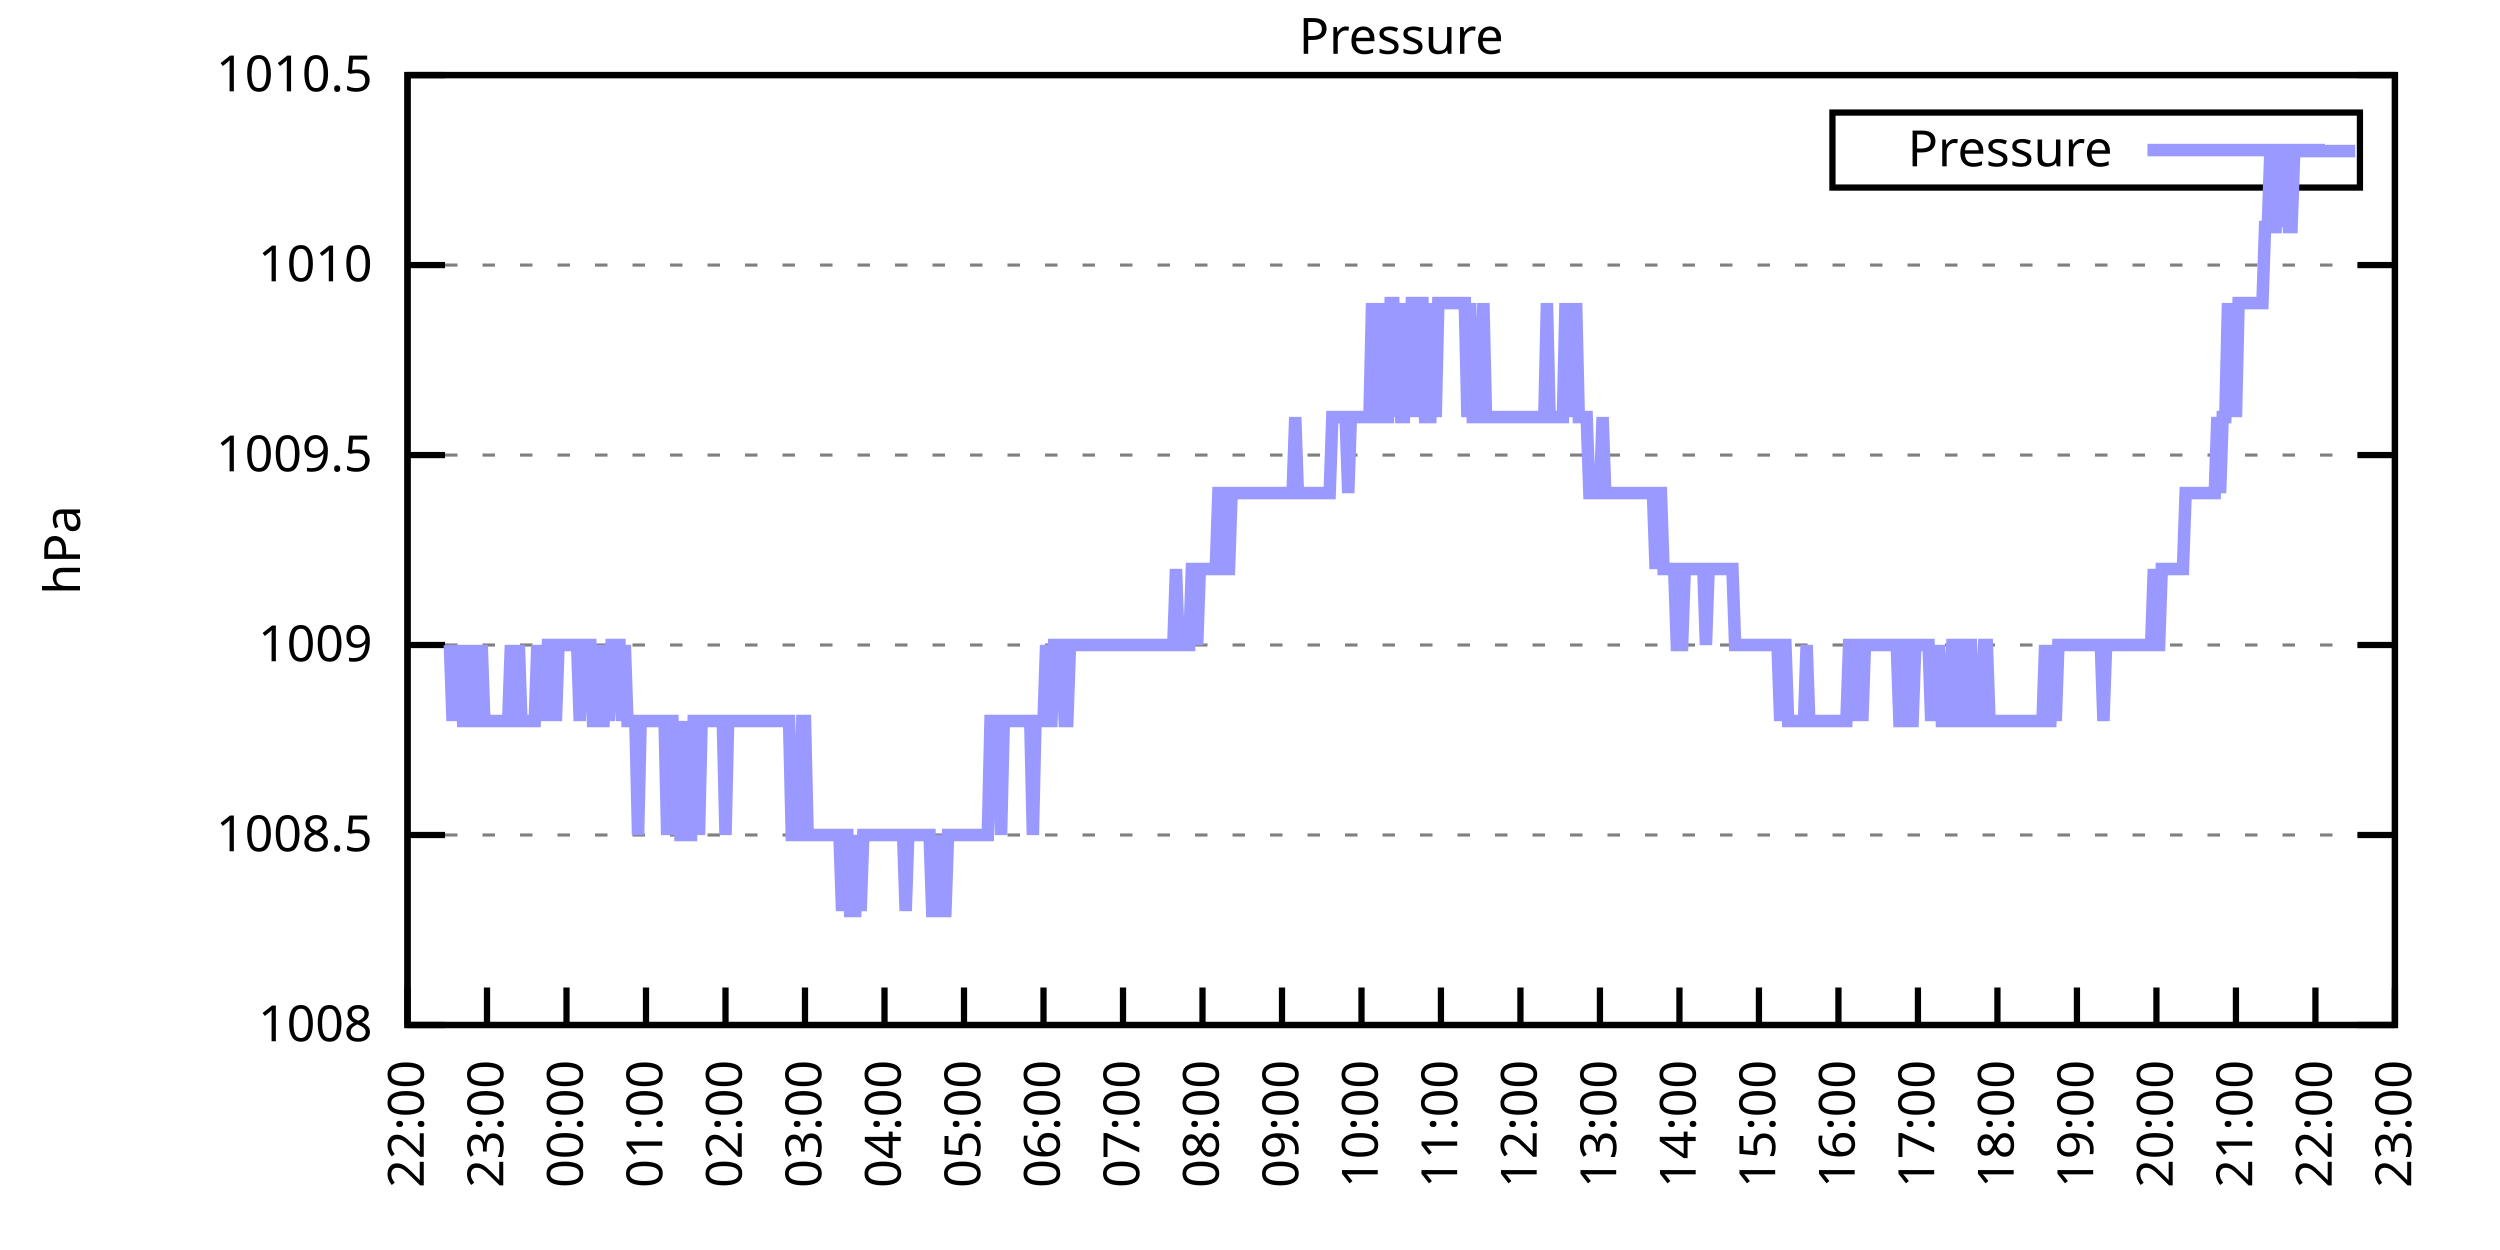
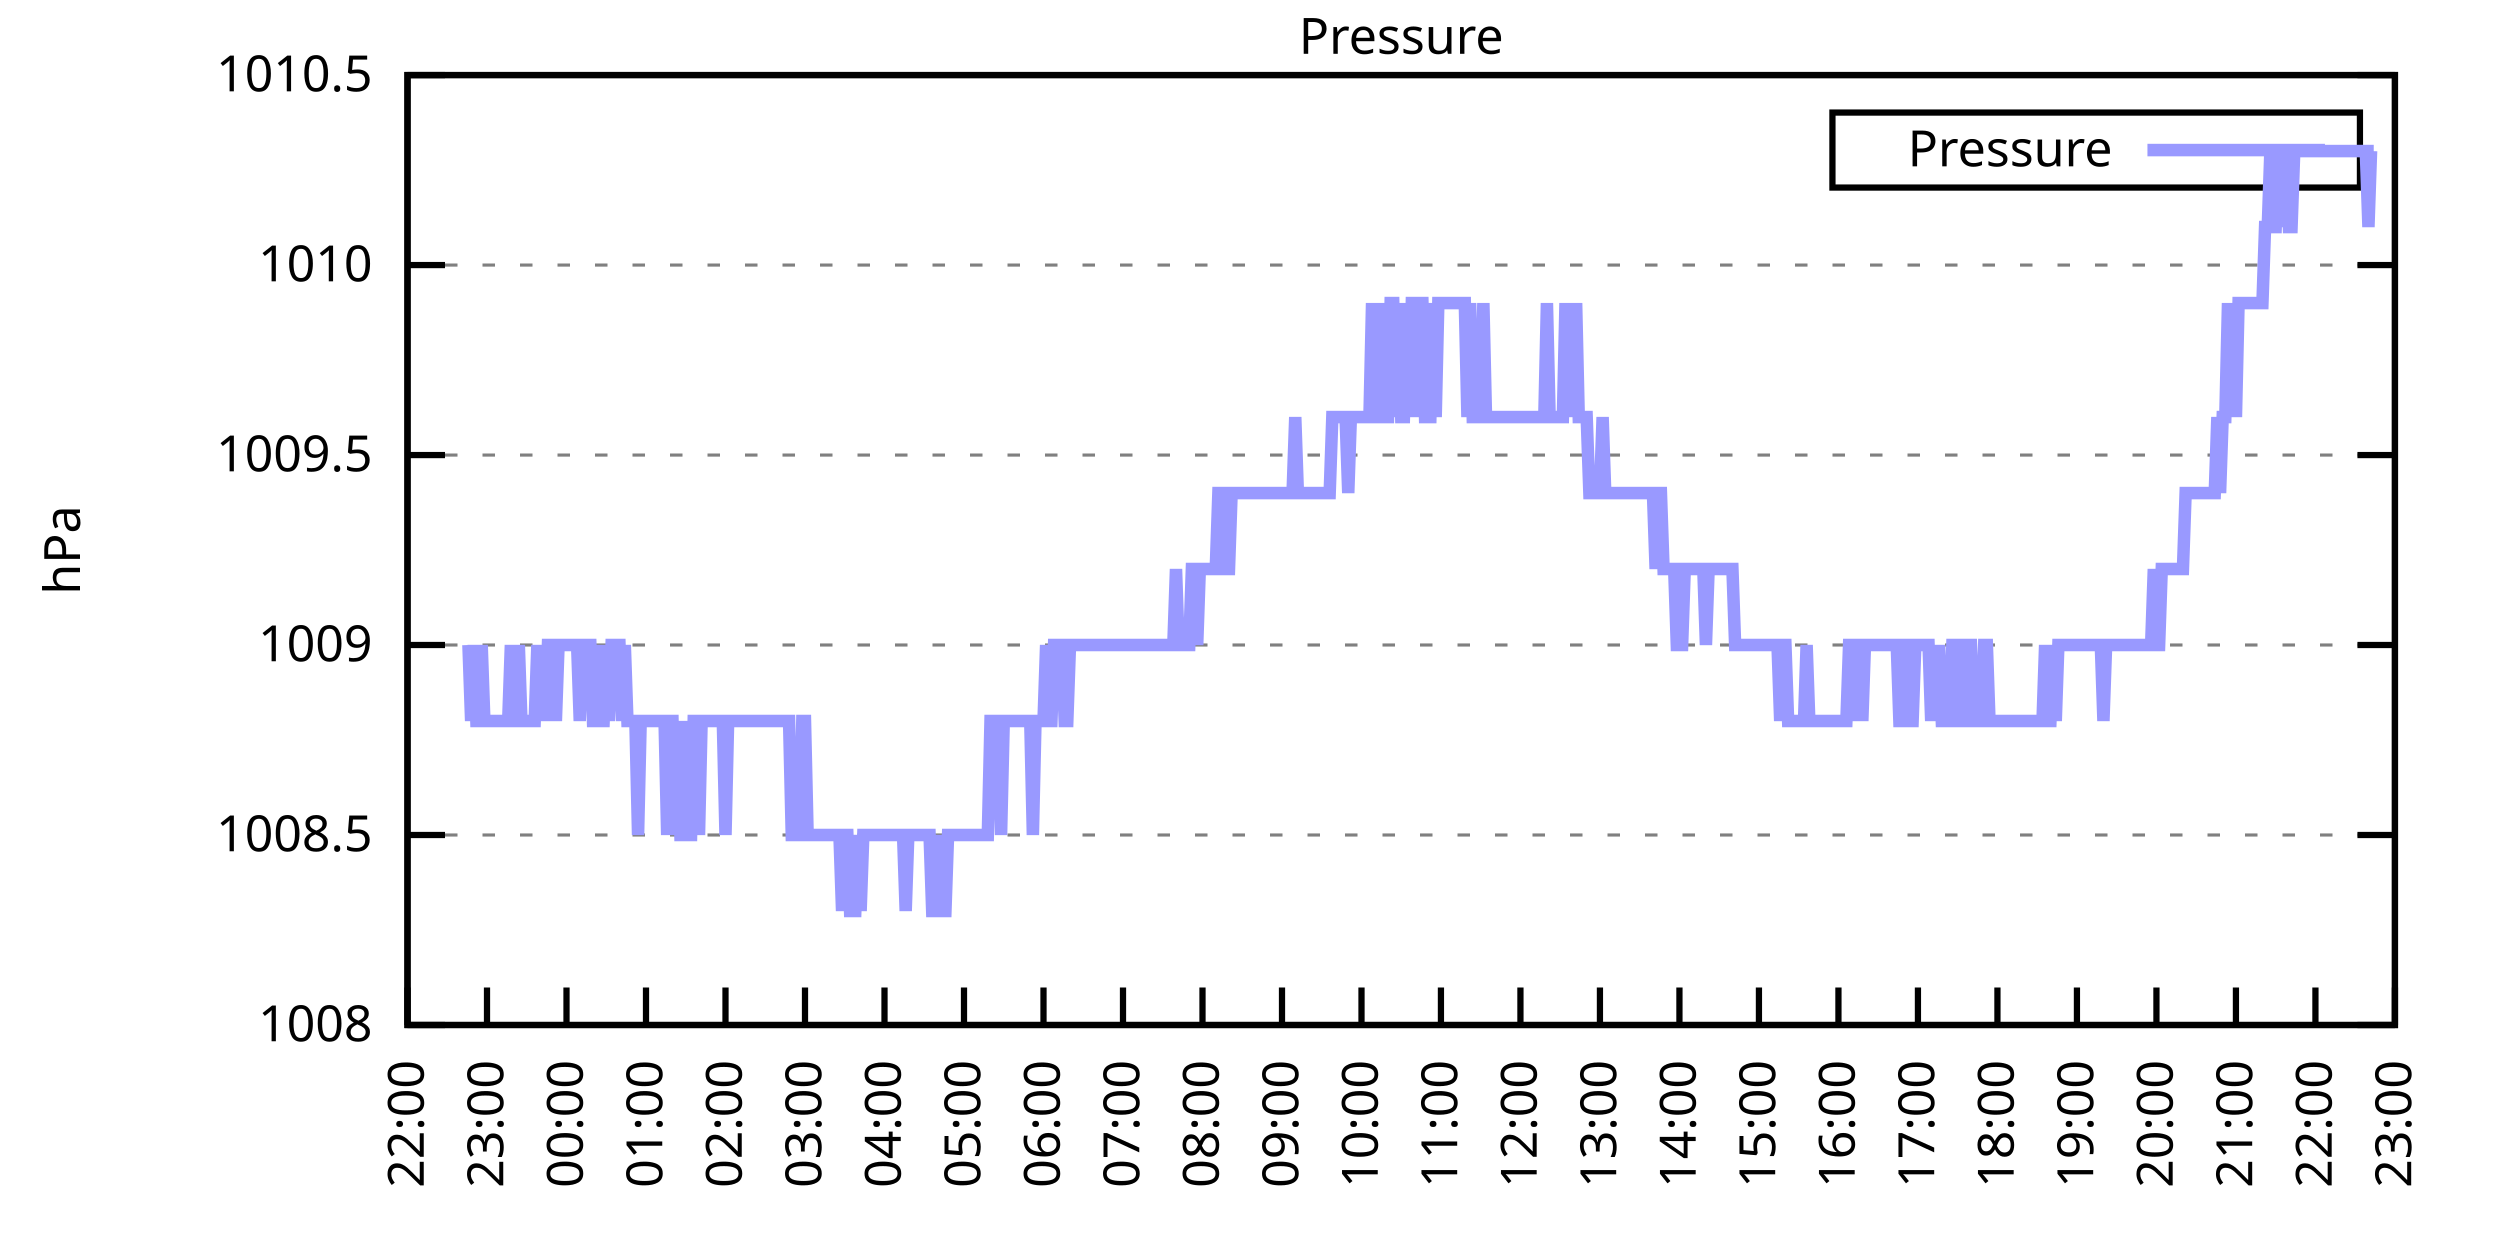
<svg xmlns="http://www.w3.org/2000/svg" xmlns:xlink="http://www.w3.org/1999/xlink" width="400" height="200" viewBox="0 0 400 200">
  <g id="gnuplot_canvas">
    <rect x="0" y="0" width="400" height="200" fill="none" />
    <defs>
      <circle id="gpDot" r="0.5" stroke-width="0.5" stroke="currentColor" />
      <path id="gpPt0" stroke-width="0.333" stroke="currentColor" d="M-1,0 h2 M0,-1 v2" />
      <path id="gpPt1" stroke-width="0.333" stroke="currentColor" d="M-1,-1 L1,1 M1,-1 L-1,1" />
      <path id="gpPt2" stroke-width="0.333" stroke="currentColor" d="M-1,0 L1,0 M0,-1 L0,1 M-1,-1 L1,1 M-1,1 L1,-1" />
      <rect id="gpPt3" stroke-width="0.333" stroke="currentColor" x="-1" y="-1" width="2" height="2" />
      <rect id="gpPt4" stroke-width="0.333" stroke="currentColor" fill="currentColor" x="-1" y="-1" width="2" height="2" />
      <circle id="gpPt5" stroke-width="0.333" stroke="currentColor" cx="0" cy="0" r="1" />
      <use xlink:href="#gpPt5" id="gpPt6" fill="currentColor" stroke="none" />
      <path id="gpPt7" stroke-width="0.333" stroke="currentColor" d="M0,-1.33 L-1.33,0.67 L1.33,0.67 z" />
      <use xlink:href="#gpPt7" id="gpPt8" fill="currentColor" stroke="none" />
      <use xlink:href="#gpPt7" id="gpPt9" stroke="currentColor" transform="rotate(180)" />
      <use xlink:href="#gpPt9" id="gpPt10" fill="currentColor" stroke="none" />
      <use xlink:href="#gpPt3" id="gpPt11" stroke="currentColor" transform="rotate(45)" />
      <use xlink:href="#gpPt11" id="gpPt12" fill="currentColor" stroke="none" />
      <path id="gpPt13" stroke-width="0.333" stroke="currentColor" d="M0,1.330 L1.265,0.411 L0.782,-1.067 L-0.782,-1.076 L-1.265,0.411 z" />
      <use xlink:href="#gpPt13" id="gpPt14" fill="currentColor" stroke="none" />
      <filter id="textbox" filterUnits="objectBoundingBox" x="0" y="0" height="1" width="1">
        <feFlood flood-color="white" flood-opacity="1" result="bgnd" />
        <feComposite in="SourceGraphic" in2="bgnd" operator="atop" />
      </filter>
      <filter id="greybox" filterUnits="objectBoundingBox" x="0" y="0" height="1" width="1">
        <feFlood flood-color="lightgrey" flood-opacity="1" result="grey" />
        <feComposite in="SourceGraphic" in2="grey" operator="atop" />
      </filter>
    </defs>
    <g fill="none" color="white" stroke="currentColor" stroke-width="1.00" stroke-linecap="butt" stroke-linejoin="miter">
</g>
    <g fill="none" color="black" stroke="currentColor" stroke-width="1.00" stroke-linecap="butt" stroke-linejoin="miter">
      <g stroke="none" shape-rendering="crispEdges">
        <polygon fill="rgb(255, 255, 255)" points="65.20,164.00 383.18,164.00 383.18,12.02 65.20,12.02 " />
      </g>
    </g>
    <g fill="none" color="black" stroke="currentColor" stroke-width="1.00" stroke-linecap="butt" stroke-linejoin="miter">
</g>
    <g fill="none" color="black" stroke="black" stroke-width="0.50" stroke-linecap="butt" stroke-linejoin="miter">
</g>
    <g fill="none" color="gray" stroke="currentColor" stroke-width="0.50" stroke-linecap="butt" stroke-linejoin="miter">
      <path stroke="gray" stroke-dasharray="2,4" class="gridline" d="M65.20,164.00 L383.19,164.00  " />
    </g>
    <g fill="none" color="gray" stroke="gray" stroke-width="1.00" stroke-linecap="butt" stroke-linejoin="miter">
</g>
    <g fill="none" color="black" stroke="currentColor" stroke-width="1.00" stroke-linecap="butt" stroke-linejoin="miter">
      <path stroke="black" d="M65.20,164.00 L71.20,164.00 M383.19,164.00 L377.19,164.00  " />
      <g transform="translate(59.60,166.60)" stroke="none" fill="black" font-family="Sans" font-size="8.00" text-anchor="end">
        <text>
          <tspan font-family="Sans"> 1008</tspan>
        </text>
      </g>
    </g>
    <g fill="none" color="black" stroke="currentColor" stroke-width="1.00" stroke-linecap="butt" stroke-linejoin="miter">
</g>
    <g fill="none" color="black" stroke="black" stroke-width="0.50" stroke-linecap="butt" stroke-linejoin="miter">
</g>
    <g fill="none" color="gray" stroke="currentColor" stroke-width="0.50" stroke-linecap="butt" stroke-linejoin="miter">
      <path stroke="gray" stroke-dasharray="2,4" class="gridline" d="M65.20,133.60 L383.19,133.60  " />
    </g>
    <g fill="none" color="gray" stroke="gray" stroke-width="1.00" stroke-linecap="butt" stroke-linejoin="miter">
</g>
    <g fill="none" color="black" stroke="currentColor" stroke-width="1.00" stroke-linecap="butt" stroke-linejoin="miter">
      <path stroke="black" d="M65.20,133.60 L71.20,133.60 M383.19,133.60 L377.19,133.60  " />
      <g transform="translate(59.60,136.20)" stroke="none" fill="black" font-family="Sans" font-size="8.00" text-anchor="end">
        <text>
          <tspan font-family="Sans"> 1008.5</tspan>
        </text>
      </g>
    </g>
    <g fill="none" color="black" stroke="currentColor" stroke-width="1.00" stroke-linecap="butt" stroke-linejoin="miter">
</g>
    <g fill="none" color="black" stroke="black" stroke-width="0.50" stroke-linecap="butt" stroke-linejoin="miter">
</g>
    <g fill="none" color="gray" stroke="currentColor" stroke-width="0.50" stroke-linecap="butt" stroke-linejoin="miter">
      <path stroke="gray" stroke-dasharray="2,4" class="gridline" d="M65.20,103.20 L383.19,103.20  " />
    </g>
    <g fill="none" color="gray" stroke="gray" stroke-width="1.00" stroke-linecap="butt" stroke-linejoin="miter">
</g>
    <g fill="none" color="black" stroke="currentColor" stroke-width="1.00" stroke-linecap="butt" stroke-linejoin="miter">
      <path stroke="black" d="M65.20,103.20 L71.20,103.20 M383.19,103.20 L377.19,103.20  " />
      <g transform="translate(59.60,105.80)" stroke="none" fill="black" font-family="Sans" font-size="8.00" text-anchor="end">
        <text>
          <tspan font-family="Sans"> 1009</tspan>
        </text>
      </g>
    </g>
    <g fill="none" color="black" stroke="currentColor" stroke-width="1.00" stroke-linecap="butt" stroke-linejoin="miter">
</g>
    <g fill="none" color="black" stroke="black" stroke-width="0.50" stroke-linecap="butt" stroke-linejoin="miter">
</g>
    <g fill="none" color="gray" stroke="currentColor" stroke-width="0.50" stroke-linecap="butt" stroke-linejoin="miter">
      <path stroke="gray" stroke-dasharray="2,4" class="gridline" d="M65.20,72.81 L383.19,72.81  " />
    </g>
    <g fill="none" color="gray" stroke="gray" stroke-width="1.00" stroke-linecap="butt" stroke-linejoin="miter">
</g>
    <g fill="none" color="black" stroke="currentColor" stroke-width="1.00" stroke-linecap="butt" stroke-linejoin="miter">
      <path stroke="black" d="M65.20,72.81 L71.20,72.81 M383.19,72.81 L377.19,72.81  " />
      <g transform="translate(59.60,75.41)" stroke="none" fill="black" font-family="Sans" font-size="8.00" text-anchor="end">
        <text>
          <tspan font-family="Sans"> 1009.5</tspan>
        </text>
      </g>
    </g>
    <g fill="none" color="black" stroke="currentColor" stroke-width="1.00" stroke-linecap="butt" stroke-linejoin="miter">
</g>
    <g fill="none" color="black" stroke="black" stroke-width="0.50" stroke-linecap="butt" stroke-linejoin="miter">
</g>
    <g fill="none" color="gray" stroke="currentColor" stroke-width="0.50" stroke-linecap="butt" stroke-linejoin="miter">
      <path stroke="gray" stroke-dasharray="2,4" class="gridline" d="M65.20,42.41 L383.19,42.41  " />
    </g>
    <g fill="none" color="gray" stroke="gray" stroke-width="1.00" stroke-linecap="butt" stroke-linejoin="miter">
</g>
    <g fill="none" color="black" stroke="currentColor" stroke-width="1.00" stroke-linecap="butt" stroke-linejoin="miter">
      <path stroke="black" d="M65.20,42.41 L71.20,42.41 M383.19,42.41 L377.19,42.41  " />
      <g transform="translate(59.60,45.01)" stroke="none" fill="black" font-family="Sans" font-size="8.00" text-anchor="end">
        <text>
          <tspan font-family="Sans"> 1010</tspan>
        </text>
      </g>
    </g>
    <g fill="none" color="black" stroke="currentColor" stroke-width="1.00" stroke-linecap="butt" stroke-linejoin="miter">
</g>
    <g fill="none" color="black" stroke="black" stroke-width="0.50" stroke-linecap="butt" stroke-linejoin="miter">
</g>
    <g fill="none" color="gray" stroke="currentColor" stroke-width="0.50" stroke-linecap="butt" stroke-linejoin="miter">
      <path stroke="gray" stroke-dasharray="2,4" class="gridline" d="M65.20,12.01 L383.19,12.01  " />
    </g>
    <g fill="none" color="gray" stroke="gray" stroke-width="1.00" stroke-linecap="butt" stroke-linejoin="miter">
</g>
    <g fill="none" color="black" stroke="currentColor" stroke-width="1.00" stroke-linecap="butt" stroke-linejoin="miter">
      <path stroke="black" d="M65.20,12.01 L71.20,12.01 M383.19,12.01 L377.19,12.01  " />
      <g transform="translate(59.60,14.61)" stroke="none" fill="black" font-family="Sans" font-size="8.00" text-anchor="end">
        <text>
          <tspan font-family="Sans"> 1010.5</tspan>
        </text>
      </g>
    </g>
    <g fill="none" color="black" stroke="currentColor" stroke-width="1.00" stroke-linecap="butt" stroke-linejoin="miter">
      <path stroke="black" d="M65.20,164.00 L65.20,158.00  " />
      <g transform="translate(67.80,169.60) rotate(270.00)" stroke="none" fill="black" font-family="Sans" font-size="8.00" text-anchor="end">
        <text>
          <tspan font-family="Sans">22:00</tspan>
        </text>
      </g>
    </g>
    <g fill="none" color="black" stroke="currentColor" stroke-width="1.00" stroke-linecap="butt" stroke-linejoin="miter">
      <path stroke="black" d="M77.92,164.00 L77.92,158.00  " />
      <g transform="translate(80.52,169.60) rotate(270.00)" stroke="none" fill="black" font-family="Sans" font-size="8.00" text-anchor="end">
        <text>
          <tspan font-family="Sans">23:00</tspan>
        </text>
      </g>
    </g>
    <g fill="none" color="black" stroke="currentColor" stroke-width="1.00" stroke-linecap="butt" stroke-linejoin="miter">
      <path stroke="black" d="M90.64,164.00 L90.64,158.00  " />
      <g transform="translate(93.24,169.60) rotate(270.00)" stroke="none" fill="black" font-family="Sans" font-size="8.00" text-anchor="end">
        <text>
          <tspan font-family="Sans">00:00</tspan>
        </text>
      </g>
    </g>
    <g fill="none" color="black" stroke="currentColor" stroke-width="1.00" stroke-linecap="butt" stroke-linejoin="miter">
      <path stroke="black" d="M103.36,164.00 L103.36,158.00  " />
      <g transform="translate(105.96,169.60) rotate(270.00)" stroke="none" fill="black" font-family="Sans" font-size="8.00" text-anchor="end">
        <text>
          <tspan font-family="Sans">01:00</tspan>
        </text>
      </g>
    </g>
    <g fill="none" color="black" stroke="currentColor" stroke-width="1.00" stroke-linecap="butt" stroke-linejoin="miter">
      <path stroke="black" d="M116.08,164.00 L116.08,158.00  " />
      <g transform="translate(118.68,169.60) rotate(270.00)" stroke="none" fill="black" font-family="Sans" font-size="8.00" text-anchor="end">
        <text>
          <tspan font-family="Sans">02:00</tspan>
        </text>
      </g>
    </g>
    <g fill="none" color="black" stroke="currentColor" stroke-width="1.00" stroke-linecap="butt" stroke-linejoin="miter">
      <path stroke="black" d="M128.80,164.00 L128.80,158.00  " />
      <g transform="translate(131.40,169.60) rotate(270.00)" stroke="none" fill="black" font-family="Sans" font-size="8.00" text-anchor="end">
        <text>
          <tspan font-family="Sans">03:00</tspan>
        </text>
      </g>
    </g>
    <g fill="none" color="black" stroke="currentColor" stroke-width="1.00" stroke-linecap="butt" stroke-linejoin="miter">
      <path stroke="black" d="M141.52,164.00 L141.52,158.00  " />
      <g transform="translate(144.12,169.60) rotate(270.00)" stroke="none" fill="black" font-family="Sans" font-size="8.00" text-anchor="end">
        <text>
          <tspan font-family="Sans">04:00</tspan>
        </text>
      </g>
    </g>
    <g fill="none" color="black" stroke="currentColor" stroke-width="1.00" stroke-linecap="butt" stroke-linejoin="miter">
      <path stroke="black" d="M154.24,164.00 L154.24,158.00  " />
      <g transform="translate(156.84,169.60) rotate(270.00)" stroke="none" fill="black" font-family="Sans" font-size="8.00" text-anchor="end">
        <text>
          <tspan font-family="Sans">05:00</tspan>
        </text>
      </g>
    </g>
    <g fill="none" color="black" stroke="currentColor" stroke-width="1.00" stroke-linecap="butt" stroke-linejoin="miter">
      <path stroke="black" d="M166.96,164.00 L166.96,158.00  " />
      <g transform="translate(169.56,169.60) rotate(270.00)" stroke="none" fill="black" font-family="Sans" font-size="8.00" text-anchor="end">
        <text>
          <tspan font-family="Sans">06:00</tspan>
        </text>
      </g>
    </g>
    <g fill="none" color="black" stroke="currentColor" stroke-width="1.00" stroke-linecap="butt" stroke-linejoin="miter">
      <path stroke="black" d="M179.68,164.00 L179.68,158.00  " />
      <g transform="translate(182.28,169.60) rotate(270.00)" stroke="none" fill="black" font-family="Sans" font-size="8.00" text-anchor="end">
        <text>
          <tspan font-family="Sans">07:00</tspan>
        </text>
      </g>
    </g>
    <g fill="none" color="black" stroke="currentColor" stroke-width="1.00" stroke-linecap="butt" stroke-linejoin="miter">
      <path stroke="black" d="M192.40,164.00 L192.40,158.00  " />
      <g transform="translate(195.00,169.60) rotate(270.00)" stroke="none" fill="black" font-family="Sans" font-size="8.00" text-anchor="end">
        <text>
          <tspan font-family="Sans">08:00</tspan>
        </text>
      </g>
    </g>
    <g fill="none" color="black" stroke="currentColor" stroke-width="1.00" stroke-linecap="butt" stroke-linejoin="miter">
      <path stroke="black" d="M205.12,164.00 L205.12,158.00  " />
      <g transform="translate(207.72,169.60) rotate(270.00)" stroke="none" fill="black" font-family="Sans" font-size="8.00" text-anchor="end">
        <text>
          <tspan font-family="Sans">09:00</tspan>
        </text>
      </g>
    </g>
    <g fill="none" color="black" stroke="currentColor" stroke-width="1.00" stroke-linecap="butt" stroke-linejoin="miter">
      <path stroke="black" d="M217.84,164.00 L217.84,158.00  " />
      <g transform="translate(220.44,169.60) rotate(270.00)" stroke="none" fill="black" font-family="Sans" font-size="8.00" text-anchor="end">
        <text>
          <tspan font-family="Sans">10:00</tspan>
        </text>
      </g>
    </g>
    <g fill="none" color="black" stroke="currentColor" stroke-width="1.00" stroke-linecap="butt" stroke-linejoin="miter">
      <path stroke="black" d="M230.55,164.00 L230.55,158.00  " />
      <g transform="translate(233.15,169.60) rotate(270.00)" stroke="none" fill="black" font-family="Sans" font-size="8.00" text-anchor="end">
        <text>
          <tspan font-family="Sans">11:00</tspan>
        </text>
      </g>
    </g>
    <g fill="none" color="black" stroke="currentColor" stroke-width="1.00" stroke-linecap="butt" stroke-linejoin="miter">
      <path stroke="black" d="M243.27,164.00 L243.27,158.00  " />
      <g transform="translate(245.87,169.60) rotate(270.00)" stroke="none" fill="black" font-family="Sans" font-size="8.00" text-anchor="end">
        <text>
          <tspan font-family="Sans">12:00</tspan>
        </text>
      </g>
    </g>
    <g fill="none" color="black" stroke="currentColor" stroke-width="1.00" stroke-linecap="butt" stroke-linejoin="miter">
      <path stroke="black" d="M255.99,164.00 L255.99,158.00  " />
      <g transform="translate(258.59,169.60) rotate(270.00)" stroke="none" fill="black" font-family="Sans" font-size="8.00" text-anchor="end">
        <text>
          <tspan font-family="Sans">13:00</tspan>
        </text>
      </g>
    </g>
    <g fill="none" color="black" stroke="currentColor" stroke-width="1.00" stroke-linecap="butt" stroke-linejoin="miter">
      <path stroke="black" d="M268.71,164.00 L268.71,158.00  " />
      <g transform="translate(271.31,169.60) rotate(270.00)" stroke="none" fill="black" font-family="Sans" font-size="8.00" text-anchor="end">
        <text>
          <tspan font-family="Sans">14:00</tspan>
        </text>
      </g>
    </g>
    <g fill="none" color="black" stroke="currentColor" stroke-width="1.00" stroke-linecap="butt" stroke-linejoin="miter">
      <path stroke="black" d="M281.43,164.00 L281.43,158.00  " />
      <g transform="translate(284.03,169.60) rotate(270.00)" stroke="none" fill="black" font-family="Sans" font-size="8.00" text-anchor="end">
        <text>
          <tspan font-family="Sans">15:00</tspan>
        </text>
      </g>
    </g>
    <g fill="none" color="black" stroke="currentColor" stroke-width="1.00" stroke-linecap="butt" stroke-linejoin="miter">
      <path stroke="black" d="M294.15,164.00 L294.15,158.00  " />
      <g transform="translate(296.75,169.60) rotate(270.00)" stroke="none" fill="black" font-family="Sans" font-size="8.00" text-anchor="end">
        <text>
          <tspan font-family="Sans">16:00</tspan>
        </text>
      </g>
    </g>
    <g fill="none" color="black" stroke="currentColor" stroke-width="1.00" stroke-linecap="butt" stroke-linejoin="miter">
      <path stroke="black" d="M306.87,164.00 L306.87,158.00  " />
      <g transform="translate(309.47,169.60) rotate(270.00)" stroke="none" fill="black" font-family="Sans" font-size="8.00" text-anchor="end">
        <text>
          <tspan font-family="Sans">17:00</tspan>
        </text>
      </g>
    </g>
    <g fill="none" color="black" stroke="currentColor" stroke-width="1.00" stroke-linecap="butt" stroke-linejoin="miter">
      <path stroke="black" d="M319.59,164.00 L319.59,158.00  " />
      <g transform="translate(322.19,169.60) rotate(270.00)" stroke="none" fill="black" font-family="Sans" font-size="8.00" text-anchor="end">
        <text>
          <tspan font-family="Sans">18:00</tspan>
        </text>
      </g>
    </g>
    <g fill="none" color="black" stroke="currentColor" stroke-width="1.00" stroke-linecap="butt" stroke-linejoin="miter">
      <path stroke="black" d="M332.31,164.00 L332.31,158.00  " />
      <g transform="translate(334.91,169.60) rotate(270.00)" stroke="none" fill="black" font-family="Sans" font-size="8.00" text-anchor="end">
        <text>
          <tspan font-family="Sans">19:00</tspan>
        </text>
      </g>
    </g>
    <g fill="none" color="black" stroke="currentColor" stroke-width="1.00" stroke-linecap="butt" stroke-linejoin="miter">
      <path stroke="black" d="M345.03,164.00 L345.03,158.00  " />
      <g transform="translate(347.63,169.60) rotate(270.00)" stroke="none" fill="black" font-family="Sans" font-size="8.00" text-anchor="end">
        <text>
          <tspan font-family="Sans">20:00</tspan>
        </text>
      </g>
    </g>
    <g fill="none" color="black" stroke="currentColor" stroke-width="1.00" stroke-linecap="butt" stroke-linejoin="miter">
      <path stroke="black" d="M357.75,164.00 L357.75,158.00  " />
      <g transform="translate(360.35,169.60) rotate(270.00)" stroke="none" fill="black" font-family="Sans" font-size="8.00" text-anchor="end">
        <text>
          <tspan font-family="Sans">21:00</tspan>
        </text>
      </g>
    </g>
    <g fill="none" color="black" stroke="currentColor" stroke-width="1.00" stroke-linecap="butt" stroke-linejoin="miter">
      <path stroke="black" d="M370.47,164.00 L370.47,158.00  " />
      <g transform="translate(373.07,169.60) rotate(270.00)" stroke="none" fill="black" font-family="Sans" font-size="8.00" text-anchor="end">
        <text>
          <tspan font-family="Sans">22:00</tspan>
        </text>
      </g>
    </g>
    <g fill="none" color="black" stroke="currentColor" stroke-width="1.00" stroke-linecap="butt" stroke-linejoin="miter">
      <path stroke="black" d="M383.19,164.00 L383.19,158.00  " />
      <g transform="translate(385.79,169.60) rotate(270.00)" stroke="none" fill="black" font-family="Sans" font-size="8.00" text-anchor="end">
        <text>
          <tspan font-family="Sans">23:00</tspan>
        </text>
      </g>
    </g>
    <g fill="none" color="black" stroke="currentColor" stroke-width="1.00" stroke-linecap="butt" stroke-linejoin="miter">
</g>
    <g fill="none" color="black" stroke="currentColor" stroke-width="1.00" stroke-linecap="butt" stroke-linejoin="miter">
      <path stroke="black" d="M65.20,12.01 L65.20,164.00 L383.19,164.00 L383.19,12.01 L65.20,12.01 Z  " />
    </g>
    <g fill="none" color="black" stroke="currentColor" stroke-width="1.00" stroke-linecap="butt" stroke-linejoin="miter">
</g>
    <g fill="none" color="black" stroke="currentColor" stroke-width="1.00" stroke-linecap="butt" stroke-linejoin="miter">
      <path stroke="black" d="M293.19,30.01 L293.19,18.01 L377.59,18.01 L377.59,30.01 L293.19,30.01 Z  " />
    </g>
    <g id="Pressure_plot_1">
      <g fill="none" color="white" stroke="black" stroke-width="2.00" stroke-linecap="butt" stroke-linejoin="miter">
</g>
      <g fill="none" color="black" stroke="currentColor" stroke-width="2.00" stroke-linecap="butt" stroke-linejoin="miter">
        <g transform="translate(337.99,26.61)" stroke="none" fill="black" font-family="Sans" font-size="8.00" text-anchor="end">
          <text>
            <tspan font-family="Sans">Pressure</tspan>
          </text>
        </g>
      </g>
      <g fill="none" color="black" stroke="currentColor" stroke-width="2.00" stroke-linecap="butt" stroke-linejoin="miter">
-         <path stroke="rgb(153, 153, 255)" d="M343.59,24.01 L371.99,24.01 M71.98,103.20 L72.41,115.36 L72.83,103.20 L73.26,115.36 L73.68,103.20 L74.10,115.36   L74.53,115.36 L74.95,103.20 L75.38,115.36 L75.80,103.20 L76.22,115.36 L76.65,115.36 L77.07,103.20 L77.50,115.36   L77.92,115.36 L78.34,115.36 L78.77,115.36 L79.19,115.36 L79.62,115.36 L80.04,115.36 L80.46,115.36 L80.89,115.36   L81.31,115.36 L81.74,103.20 L82.16,115.36 L82.58,115.36 L83.01,103.20 L83.43,115.36 L83.86,115.36 L84.28,115.36   L84.70,115.36 L85.13,115.36 L85.55,115.36 L85.98,103.20 L86.40,115.36 L86.82,103.20 L87.25,115.36 L87.67,103.20   L88.10,103.20 L88.52,103.20 L88.94,115.36 L89.37,103.20 L89.79,103.20 L90.22,103.20 L90.64,103.20 L91.06,103.20   L91.49,103.20 L91.91,103.20 L92.34,103.20 L92.76,115.36 L93.18,103.20 L93.61,103.20 L94.03,103.20 L94.46,103.20   L94.88,115.36 L95.30,115.36 L95.73,103.20 L96.15,115.36 L96.58,115.36 L97.00,103.20 L97.42,115.36 L97.85,103.20   L98.27,103.20 L98.69,103.20 L99.12,103.20 L99.54,115.36 L99.97,103.20 L100.39,115.36 L100.81,115.36 L101.24,115.36   L101.66,115.36 L102.09,133.60 L102.51,115.36 L102.93,115.36 L103.36,115.36 L103.78,115.36 L104.21,115.36 L104.63,115.36   L105.05,115.36 L105.48,115.36 L105.90,115.36 L106.33,115.36 L106.75,133.60 L107.17,115.36 L107.60,115.36 L108.02,133.60   L108.45,115.36 L108.87,133.60 L109.29,133.60 L109.72,115.36 L110.14,133.60 L110.57,133.60 L110.99,115.36 L111.41,115.36   L111.84,133.60 L112.26,115.36 L112.69,115.36 L113.11,115.36 L113.53,115.36 L113.96,115.36 L114.38,115.36 L114.81,115.36   L115.23,115.36 L115.65,115.36 L116.08,133.60 L116.50,115.36 L116.93,115.36 L117.35,115.36 L117.77,115.36 L118.20,115.36   L118.62,115.36 L119.05,115.36 L119.47,115.36 L119.89,115.36 L120.32,115.36 L120.74,115.36 L121.17,115.36 L121.59,115.36   L122.01,115.36 L122.44,115.36 L122.86,115.36 L123.29,115.36 L123.71,115.36 L124.13,115.36 L124.56,115.36 L124.98,115.36   L125.41,115.36 L125.83,115.36 L126.25,115.36 L126.68,133.60 L127.10,133.60 L127.53,133.60 L127.95,133.60 L128.37,115.36   L128.80,115.36 L129.22,133.60 L129.65,133.60 L130.07,133.60 L130.49,133.60 L130.92,133.60 L131.34,133.60 L131.77,133.60   L132.19,133.60 L132.61,133.60 L133.04,133.60 L133.46,133.60 L133.89,133.60 L134.31,133.60 L134.73,145.76 L135.16,133.60   L135.58,133.60 L136.01,145.76 L136.43,145.76 L136.85,145.76 L137.28,133.60 L137.70,145.76 L138.13,133.60 L138.55,133.60   L138.97,133.60 L139.40,133.60 L139.82,133.60 L140.25,133.60 L140.67,133.60 L141.09,133.60 L141.52,133.60 L141.94,133.60   L142.37,133.60 L142.79,133.60 L143.21,133.60 L143.64,133.60 L144.06,133.60 L144.49,133.60 L144.91,145.76 L145.33,133.60   L145.76,133.60 L146.18,133.60 L146.61,133.60 L147.03,133.60 L147.45,133.60 L147.88,133.60 L148.30,133.60 L148.73,133.60   L149.15,145.76 L149.57,145.76 L150.00,133.60 L150.42,145.76 L150.85,145.76 L151.27,145.76 L151.69,133.60 L152.12,133.60   L152.54,133.60 L152.97,133.60 L153.39,133.60 L153.81,133.60 L154.24,133.60 L154.66,133.60 L155.09,133.60 L155.51,133.60   L155.93,133.60 L156.36,133.60 L156.78,133.60 L157.21,133.60 L157.63,133.60 L158.05,133.60 L158.48,115.36 L158.90,115.36   L159.33,115.36 L159.75,115.36 L160.17,133.60 L160.60,115.36 L161.02,115.36 L161.44,115.36 L161.87,115.36 L162.29,115.36   L162.72,115.36 L163.14,115.36 L163.56,115.36 L163.99,115.36 L164.41,115.36 L164.84,115.36 L165.26,133.60 L165.68,115.36   L166.11,115.36 L166.53,115.36 L166.96,115.36 L167.38,103.20 L167.80,115.36 L168.23,115.36 L168.65,103.20 L169.08,103.20   L169.50,103.20 L169.92,103.20 L170.35,115.36 L170.77,115.36 L171.20,103.20 L171.62,103.20 L172.04,103.20 L172.47,103.20   L172.89,103.20 L173.32,103.20 L173.74,103.20 L174.16,103.20 L174.59,103.20 L175.01,103.20 L175.44,103.20 L175.86,103.20   L176.28,103.20 L176.71,103.20 L177.13,103.20 L177.56,103.20 L177.98,103.20 L178.40,103.20 L178.83,103.20 L179.25,103.20   L179.68,103.20 L180.10,103.20 L180.52,103.20 L180.95,103.20 L181.37,103.20 L181.80,103.20 L182.22,103.20 L182.64,103.20   L183.07,103.20 L183.49,103.20 L183.92,103.20 L184.34,103.20 L184.76,103.20 L185.19,103.20 L185.61,103.20 L186.04,103.20   L186.46,103.20 L186.88,103.20 L187.31,103.20 L187.73,103.20 L188.16,91.04 L188.58,103.20 L189.00,103.20 L189.43,103.20   L189.85,103.20 L190.28,103.20 L190.70,91.04 L191.12,91.04 L191.55,103.20 L191.97,91.04 L192.40,91.04 L192.82,91.04   L193.24,91.04 L193.67,91.04 L194.09,91.04 L194.52,91.04 L194.94,78.89 L195.36,78.89 L195.79,78.89 L196.21,91.04   L196.64,91.04 L197.06,78.89 L197.48,78.89 L197.91,78.89 L198.33,78.89 L198.76,78.89 L199.18,78.89 L199.60,78.89   L200.03,78.89 L200.45,78.89 L200.88,78.89 L201.30,78.89 L201.72,78.89 L202.15,78.89 L202.57,78.89 L203.00,78.89   L203.42,78.89 L203.84,78.89 L204.27,78.89 L204.69,78.89 L205.12,78.89 L205.54,78.89 L205.96,78.89 L206.39,78.89   L206.81,78.89 L207.24,66.73 L207.66,78.89 L208.08,78.89 L208.51,78.89 L208.93,78.89 L209.36,78.89 L209.78,78.89   L210.20,78.89 L210.63,78.89 L211.05,78.89 L211.48,78.89 L211.90,78.89 L212.32,78.89 L212.75,78.89 L213.17,66.73   L213.60,66.73 L214.02,66.73 L214.44,66.73 L214.87,66.73 L215.29,66.73 L215.72,78.89 L216.14,66.73 L216.56,66.73   L216.99,66.73 L217.41,66.73 L217.84,66.73 L218.26,66.73 L218.68,66.73 L219.11,66.73 L219.53,48.49 L219.96,66.73   L220.38,66.73 L220.80,66.73 L221.23,48.49 L221.65,66.73 L222.08,66.73 L222.50,48.49 L222.92,48.49 L223.35,66.73   L223.77,48.49 L224.20,66.73 L224.62,66.73 L225.04,48.49 L225.47,66.73 L225.89,48.49 L226.31,48.49 L226.74,66.73   L227.16,48.49 L227.59,48.49 L228.01,66.73 L228.43,66.73 L228.86,66.73 L229.28,48.49 L229.71,66.73 L230.13,48.49   L230.55,48.49 L230.98,48.49 L231.40,48.49 L231.83,48.49 L232.25,48.49 L232.67,48.49 L233.10,48.49 L233.52,48.49   L233.95,48.49 L234.37,48.49 L234.79,66.73 L235.22,48.49 L235.64,66.73 L236.07,66.73 L236.49,66.73 L236.91,66.73   L237.34,48.49 L237.76,66.73 L238.19,66.73 L238.61,66.73 L239.03,66.73 L239.46,66.73 L239.88,66.73 L240.31,66.73   L240.73,66.73 L241.15,66.73 L241.58,66.73 L242.00,66.73 L242.43,66.73 L242.85,66.73 L243.27,66.73 L243.70,66.73   L244.12,66.73 L244.55,66.73 L244.97,66.73 L245.39,66.73 L245.82,66.73 L246.24,66.73 L246.67,66.73 L247.09,66.73   L247.51,48.49 L247.94,66.73 L248.36,66.73 L248.79,66.73 L249.21,66.73 L249.63,66.73 L250.06,66.73 L250.48,48.49   L250.91,66.73 L251.33,48.49 L251.75,66.73 L252.18,48.49 L252.60,66.73 L253.03,66.73 L253.45,66.73 L253.87,66.73   L254.30,78.89 L254.72,78.89 L255.15,78.89 L255.57,78.89 L255.99,78.89 L256.42,66.73 L256.84,78.89 L257.27,78.89   L257.69,78.89 L258.11,78.89 L258.54,78.89 L258.96,78.89 L259.39,78.89 L259.81,78.89 L260.23,78.89 L260.66,78.89   L261.08,78.89 L261.51,78.89 L261.93,78.89 L262.35,78.89 L262.78,78.89 L263.20,78.89 L263.63,78.89 L264.05,78.89   L264.47,78.89 L264.90,91.04 L265.32,78.89 L265.75,78.89 L266.17,91.04 L266.59,91.04 L267.02,91.04 L267.44,91.04   L267.87,91.04 L268.29,103.20 L268.71,103.20 L269.14,103.20 L269.56,91.04 L269.99,91.04 L270.41,91.04 L270.83,91.04   L271.26,91.04 L271.68,91.04 L272.11,91.04 L272.53,91.04 L272.95,103.20 L273.38,91.04 L273.80,91.04 L274.23,91.04   L274.65,91.04 L275.07,91.04 L275.50,91.04 L275.92,91.04 L276.35,91.04 L276.77,91.04 L277.19,91.04 L277.62,103.20   L278.04,103.20 L278.47,103.20 L278.89,103.20 L279.31,103.20 L279.74,103.20 L280.16,103.20 L280.59,103.20 L281.01,103.20   L281.43,103.20 L281.86,103.20 L282.28,103.20 L282.71,103.20 L283.13,103.20 L283.55,103.20 L283.98,103.20 L284.40,103.20   L284.83,115.36 L285.25,103.20 L285.67,103.20 L286.10,115.36 L286.52,115.36 L286.95,115.36 L287.37,115.36 L287.79,115.36   L288.22,115.36 L288.64,115.36 L289.06,103.20 L289.49,115.36 L289.91,115.36 L290.34,115.36 L290.76,115.36 L291.18,115.36   L291.61,115.36 L292.03,115.36 L292.46,115.36 L292.88,115.36 L293.30,115.36 L293.73,115.36 L294.15,115.36 L294.58,115.36   L295.00,115.36 L295.42,115.36 L295.85,103.20 L296.27,103.20 L296.70,103.20 L297.12,115.36 L297.54,103.20 L297.97,115.36   L298.39,103.20 L298.82,103.20 L299.24,103.20 L299.66,103.20 L300.09,103.20 L300.51,103.20 L300.94,103.20 L301.36,103.20   L301.78,103.20 L302.21,103.20 L302.63,103.20 L303.06,103.20 L303.48,103.20 L303.90,115.36 L304.33,115.36 L304.75,103.20   L305.18,103.20 L305.60,115.36 L306.02,115.36 L306.45,103.20 L306.87,103.20 L307.30,103.20 L307.72,103.20 L308.14,103.20   L308.57,103.20 L308.99,115.36 L309.42,103.20 L309.84,115.36 L310.26,103.20 L310.69,115.36 L311.11,115.36 L311.54,115.36   L311.96,115.36 L312.38,103.20 L312.81,103.20 L313.23,115.36 L313.66,115.36 L314.08,115.36 L314.50,103.20 L314.93,103.20   L315.35,103.20 L315.78,115.36 L316.20,115.36 L316.62,115.36 L317.05,115.36 L317.47,103.20 L317.90,103.20 L318.32,115.36   L318.74,115.36 L319.17,115.36 L319.59,115.36 L320.02,115.36 L320.44,115.36 L320.86,115.36 L321.29,115.36 L321.71,115.36   L322.14,115.36 L322.56,115.36 L322.98,115.36 L323.41,115.36 L323.83,115.36 L324.26,115.36 L324.68,115.36 L325.10,115.36   L325.53,115.36 L325.95,115.36 L326.38,115.36 L326.80,115.36 L327.22,103.20 L327.65,115.36 L328.07,115.36 L328.50,103.20   L328.92,115.36 L329.34,103.20 L329.77,103.20 L330.19,103.20 L330.62,103.20 L331.04,103.20 L331.46,103.20 L331.89,103.20   L332.31,103.20 L332.74,103.20 L333.16,103.20 L333.58,103.20 L334.01,103.20 L334.43,103.20 L334.86,103.20 L335.28,103.20   L335.70,103.20 L336.13,103.20 L336.55,115.36 L336.98,103.20 L337.40,103.20 L337.82,103.20 L338.25,103.20 L338.67,103.20   L339.10,103.20 L339.52,103.20 L339.94,103.20 L340.37,103.20 L340.79,103.20 L341.22,103.20 L341.64,103.20 L342.06,103.20   L342.49,103.20 L342.91,103.20 L343.34,103.20 L343.76,103.20 L344.18,103.20 L344.61,91.04 L345.03,103.20 L345.46,103.20   L345.88,91.04 L346.30,91.04 L346.73,91.04 L347.15,91.04 L347.58,91.04 L348.00,91.04 L348.42,91.04 L348.85,91.04   L349.27,91.04 L349.70,78.89 L350.12,78.89 L350.54,78.89 L350.97,78.89 L351.39,78.89 L351.81,78.89 L352.24,78.89   L352.66,78.89 L353.09,78.89 L353.51,78.89 L353.93,78.89 L354.36,78.89 L354.78,66.73 L355.21,78.89 L355.63,66.73   L356.05,66.73 L356.48,48.49 L356.90,66.73 L357.33,48.49 L357.75,66.73 L358.17,48.49 L358.60,48.49 L359.02,48.49   L359.45,48.49 L359.87,48.49 L360.29,48.49 L360.72,48.49 L361.14,48.49 L361.57,48.49 L361.99,48.49 L362.41,36.33   L362.84,36.33 L363.26,24.17 L363.69,36.33 L364.11,36.33 L364.53,24.17 L364.96,36.33 L365.38,24.17 L365.81,24.17   L366.23,36.33 L366.65,36.33 L367.08,24.17 L367.50,24.17 L367.93,24.17 L368.35,24.17 L368.77,24.17 L369.20,24.17   L369.62,24.17 L370.05,24.17 L370.47,24.17 L370.89,24.17 L371.32,24.17 L371.74,24.17 L372.17,24.17 L372.59,24.17   L373.01,24.17 L373.44,24.17 L373.86,24.17 L374.29,24.17 L374.71,24.17 L375.13,24.17 L375.56,24.17 L375.98,24.17   L376.41,24.17 L376.83,24.17  " />
+         <path stroke="rgb(153, 153, 255)" d="M343.59,24.01 L371.99,24.01 M74.95,103.20 L75.38,115.36 L75.80,103.20 L76.22,115.36 L76.65,115.36 L77.07,103.20   L77.50,115.36 L77.92,115.36 L78.34,115.36 L78.77,115.36 L79.19,115.36 L79.62,115.36 L80.04,115.36 L80.46,115.36   L80.89,115.36 L81.31,115.36 L81.74,103.20 L82.16,115.36 L82.58,115.36 L83.01,103.20 L83.43,115.36 L83.86,115.36   L84.28,115.36 L84.70,115.36 L85.13,115.36 L85.55,115.36 L85.98,103.20 L86.40,115.36 L86.82,103.20 L87.25,115.36   L87.67,103.20 L88.10,103.20 L88.52,103.20 L88.94,115.36 L89.37,103.20 L89.79,103.20 L90.22,103.20 L90.64,103.20   L91.06,103.20 L91.49,103.20 L91.91,103.20 L92.34,103.20 L92.76,115.36 L93.18,103.20 L93.61,103.20 L94.03,103.20   L94.46,103.20 L94.88,115.36 L95.30,115.36 L95.73,103.20 L96.15,115.36 L96.58,115.36 L97.00,103.20 L97.42,115.36   L97.85,103.20 L98.27,103.20 L98.69,103.20 L99.12,103.20 L99.54,115.36 L99.97,103.20 L100.39,115.36 L100.81,115.36   L101.24,115.36 L101.66,115.36 L102.09,133.60 L102.51,115.36 L102.93,115.36 L103.36,115.36 L103.78,115.36 L104.21,115.36   L104.63,115.36 L105.05,115.36 L105.48,115.36 L105.90,115.36 L106.33,115.36 L106.75,133.60 L107.17,115.36 L107.60,115.36   L108.02,133.60 L108.45,115.36 L108.87,133.60 L109.29,133.60 L109.72,115.36 L110.14,133.60 L110.57,133.60 L110.99,115.36   L111.41,115.36 L111.84,133.60 L112.26,115.36 L112.69,115.36 L113.11,115.36 L113.53,115.36 L113.96,115.36 L114.38,115.36   L114.81,115.36 L115.23,115.36 L115.65,115.36 L116.08,133.60 L116.50,115.36 L116.93,115.36 L117.35,115.36 L117.77,115.36   L118.20,115.36 L118.62,115.36 L119.05,115.36 L119.47,115.36 L119.89,115.36 L120.32,115.36 L120.74,115.36 L121.17,115.36   L121.59,115.36 L122.01,115.36 L122.44,115.36 L122.86,115.36 L123.29,115.36 L123.71,115.36 L124.13,115.36 L124.56,115.36   L124.98,115.36 L125.41,115.36 L125.83,115.36 L126.25,115.36 L126.68,133.60 L127.10,133.60 L127.53,133.60 L127.95,133.60   L128.37,115.36 L128.80,115.36 L129.22,133.60 L129.65,133.60 L130.07,133.60 L130.49,133.60 L130.92,133.60 L131.34,133.60   L131.77,133.60 L132.19,133.60 L132.61,133.60 L133.04,133.60 L133.46,133.60 L133.89,133.60 L134.31,133.60 L134.73,145.76   L135.16,133.60 L135.58,133.60 L136.01,145.76 L136.43,145.76 L136.85,145.76 L137.28,133.60 L137.70,145.76 L138.13,133.60   L138.55,133.60 L138.97,133.60 L139.40,133.60 L139.82,133.60 L140.25,133.60 L140.67,133.60 L141.09,133.60 L141.52,133.60   L141.94,133.60 L142.37,133.60 L142.79,133.60 L143.21,133.60 L143.64,133.60 L144.06,133.60 L144.49,133.60 L144.91,145.76   L145.33,133.60 L145.76,133.60 L146.18,133.60 L146.61,133.60 L147.03,133.60 L147.45,133.60 L147.88,133.60 L148.30,133.60   L148.73,133.60 L149.15,145.76 L149.57,145.76 L150.00,133.60 L150.42,145.76 L150.85,145.76 L151.27,145.76 L151.69,133.60   L152.12,133.60 L152.54,133.60 L152.97,133.60 L153.39,133.60 L153.81,133.60 L154.24,133.60 L154.66,133.60 L155.09,133.60   L155.51,133.60 L155.93,133.60 L156.36,133.60 L156.78,133.60 L157.21,133.60 L157.63,133.60 L158.05,133.60 L158.48,115.36   L158.90,115.36 L159.33,115.36 L159.75,115.36 L160.17,133.60 L160.60,115.36 L161.02,115.36 L161.44,115.36 L161.87,115.36   L162.29,115.36 L162.72,115.36 L163.14,115.36 L163.56,115.36 L163.99,115.36 L164.41,115.36 L164.84,115.36 L165.26,133.60   L165.68,115.36 L166.11,115.36 L166.53,115.36 L166.96,115.36 L167.38,103.20 L167.80,115.36 L168.23,115.36 L168.65,103.20   L169.08,103.20 L169.50,103.20 L169.92,103.20 L170.35,115.36 L170.77,115.36 L171.20,103.20 L171.62,103.20 L172.04,103.20   L172.47,103.20 L172.89,103.20 L173.32,103.20 L173.74,103.20 L174.16,103.20 L174.59,103.20 L175.01,103.20 L175.44,103.20   L175.86,103.20 L176.28,103.20 L176.71,103.20 L177.13,103.20 L177.56,103.20 L177.98,103.20 L178.40,103.20 L178.83,103.20   L179.25,103.20 L179.68,103.20 L180.10,103.20 L180.52,103.20 L180.95,103.20 L181.37,103.20 L181.80,103.20 L182.22,103.20   L182.64,103.20 L183.07,103.20 L183.49,103.20 L183.92,103.20 L184.34,103.20 L184.76,103.20 L185.19,103.20 L185.61,103.20   L186.04,103.20 L186.46,103.20 L186.88,103.20 L187.31,103.20 L187.73,103.20 L188.16,91.04 L188.58,103.20 L189.00,103.20   L189.43,103.20 L189.85,103.20 L190.28,103.20 L190.70,91.04 L191.12,91.04 L191.55,103.20 L191.97,91.04 L192.40,91.04   L192.82,91.04 L193.24,91.04 L193.67,91.04 L194.09,91.04 L194.52,91.04 L194.94,78.89 L195.36,78.89 L195.79,78.89   L196.21,91.04 L196.64,91.04 L197.06,78.89 L197.48,78.89 L197.91,78.89 L198.33,78.89 L198.76,78.89 L199.18,78.89   L199.60,78.89 L200.03,78.89 L200.45,78.89 L200.88,78.89 L201.30,78.89 L201.72,78.89 L202.15,78.89 L202.57,78.89   L203.00,78.89 L203.42,78.89 L203.84,78.89 L204.27,78.89 L204.69,78.89 L205.12,78.89 L205.54,78.89 L205.96,78.89   L206.39,78.89 L206.81,78.89 L207.24,66.73 L207.66,78.89 L208.08,78.89 L208.51,78.89 L208.93,78.89 L209.36,78.89   L209.78,78.89 L210.20,78.89 L210.63,78.89 L211.05,78.89 L211.48,78.89 L211.90,78.89 L212.32,78.89 L212.75,78.89   L213.17,66.73 L213.60,66.73 L214.02,66.73 L214.44,66.73 L214.87,66.73 L215.29,66.73 L215.72,78.89 L216.14,66.73   L216.56,66.73 L216.99,66.73 L217.41,66.73 L217.84,66.73 L218.26,66.73 L218.68,66.73 L219.11,66.73 L219.53,48.49   L219.96,66.73 L220.38,66.73 L220.80,66.73 L221.23,48.49 L221.65,66.73 L222.08,66.73 L222.50,48.49 L222.92,48.49   L223.35,66.73 L223.77,48.49 L224.20,66.73 L224.62,66.73 L225.04,48.49 L225.47,66.73 L225.89,48.49 L226.31,48.49   L226.74,66.73 L227.16,48.49 L227.59,48.49 L228.01,66.73 L228.43,66.73 L228.86,66.73 L229.28,48.49 L229.71,66.73   L230.13,48.49 L230.55,48.49 L230.98,48.49 L231.40,48.49 L231.83,48.49 L232.25,48.49 L232.67,48.49 L233.10,48.49   L233.52,48.49 L233.95,48.49 L234.37,48.49 L234.79,66.73 L235.22,48.49 L235.64,66.73 L236.07,66.73 L236.49,66.73   L236.91,66.73 L237.34,48.49 L237.76,66.73 L238.19,66.73 L238.61,66.73 L239.03,66.73 L239.46,66.73 L239.88,66.73   L240.31,66.73 L240.73,66.73 L241.15,66.73 L241.58,66.73 L242.00,66.73 L242.43,66.73 L242.85,66.73 L243.27,66.73   L243.70,66.73 L244.12,66.73 L244.55,66.73 L244.97,66.73 L245.39,66.73 L245.82,66.73 L246.24,66.73 L246.67,66.73   L247.09,66.73 L247.51,48.49 L247.94,66.73 L248.36,66.73 L248.79,66.73 L249.21,66.73 L249.63,66.73 L250.06,66.73   L250.48,48.49 L250.91,66.73 L251.33,48.49 L251.75,66.73 L252.18,48.49 L252.60,66.73 L253.03,66.73 L253.45,66.73   L253.87,66.73 L254.30,78.89 L254.72,78.89 L255.15,78.89 L255.57,78.89 L255.99,78.89 L256.42,66.73 L256.84,78.89   L257.27,78.89 L257.69,78.89 L258.11,78.89 L258.54,78.89 L258.96,78.89 L259.39,78.89 L259.81,78.89 L260.23,78.89   L260.66,78.89 L261.08,78.89 L261.51,78.89 L261.93,78.89 L262.35,78.89 L262.78,78.89 L263.20,78.89 L263.63,78.89   L264.05,78.89 L264.47,78.89 L264.90,91.04 L265.32,78.89 L265.75,78.89 L266.17,91.04 L266.59,91.04 L267.02,91.04   L267.44,91.04 L267.87,91.04 L268.29,103.20 L268.71,103.20 L269.14,103.20 L269.56,91.04 L269.99,91.04 L270.41,91.04   L270.83,91.04 L271.26,91.04 L271.68,91.04 L272.11,91.04 L272.53,91.04 L272.95,103.20 L273.38,91.04 L273.80,91.04   L274.23,91.04 L274.65,91.04 L275.07,91.04 L275.50,91.04 L275.92,91.04 L276.35,91.04 L276.77,91.04 L277.19,91.04   L277.62,103.20 L278.04,103.20 L278.47,103.20 L278.89,103.20 L279.31,103.20 L279.74,103.20 L280.16,103.20 L280.59,103.20   L281.01,103.20 L281.43,103.20 L281.86,103.20 L282.28,103.20 L282.71,103.20 L283.13,103.20 L283.55,103.20 L283.98,103.20   L284.40,103.20 L284.83,115.36 L285.25,103.20 L285.67,103.20 L286.10,115.36 L286.52,115.36 L286.95,115.36 L287.37,115.36   L287.79,115.36 L288.22,115.36 L288.64,115.36 L289.06,103.20 L289.49,115.36 L289.91,115.36 L290.34,115.36 L290.76,115.36   L291.18,115.36 L291.61,115.36 L292.03,115.36 L292.46,115.36 L292.88,115.36 L293.30,115.36 L293.73,115.36 L294.15,115.36   L294.58,115.36 L295.00,115.36 L295.42,115.36 L295.85,103.20 L296.27,103.20 L296.70,103.20 L297.12,115.36 L297.54,103.20   L297.97,115.36 L298.39,103.20 L298.82,103.20 L299.24,103.20 L299.66,103.20 L300.09,103.20 L300.51,103.20 L300.94,103.20   L301.36,103.20 L301.78,103.20 L302.21,103.20 L302.63,103.20 L303.06,103.20 L303.48,103.20 L303.90,115.36 L304.33,115.36   L304.75,103.20 L305.18,103.20 L305.60,115.36 L306.02,115.36 L306.45,103.20 L306.87,103.20 L307.30,103.20 L307.72,103.20   L308.14,103.20 L308.57,103.20 L308.99,115.36 L309.42,103.20 L309.84,115.36 L310.26,103.20 L310.69,115.36 L311.11,115.36   L311.54,115.36 L311.96,115.36 L312.38,103.20 L312.81,103.20 L313.23,115.36 L313.66,115.36 L314.08,115.36 L314.50,103.20   L314.93,103.20 L315.35,103.20 L315.78,115.36 L316.20,115.36 L316.62,115.36 L317.05,115.36 L317.47,103.20 L317.90,103.20   L318.32,115.36 L318.74,115.36 L319.17,115.36 L319.59,115.36 L320.02,115.36 L320.44,115.36 L320.86,115.36 L321.29,115.36   L321.71,115.36 L322.14,115.36 L322.56,115.36 L322.98,115.36 L323.41,115.36 L323.83,115.36 L324.26,115.36 L324.68,115.36   L325.10,115.36 L325.53,115.36 L325.95,115.36 L326.38,115.36 L326.80,115.36 L327.22,103.20 L327.65,115.36 L328.07,115.36   L328.50,103.20 L328.92,115.36 L329.34,103.20 L329.77,103.20 L330.19,103.20 L330.62,103.20 L331.04,103.20 L331.46,103.20   L331.89,103.20 L332.31,103.20 L332.74,103.20 L333.16,103.20 L333.58,103.20 L334.01,103.20 L334.43,103.20 L334.86,103.20   L335.28,103.20 L335.70,103.20 L336.13,103.20 L336.55,115.36 L336.98,103.20 L337.40,103.20 L337.82,103.20 L338.25,103.20   L338.67,103.20 L339.10,103.20 L339.52,103.20 L339.94,103.20 L340.37,103.20 L340.79,103.20 L341.22,103.20 L341.64,103.20   L342.06,103.20 L342.49,103.20 L342.91,103.20 L343.34,103.20 L343.76,103.20 L344.18,103.20 L344.61,91.04 L345.03,103.20   L345.46,103.20 L345.88,91.04 L346.30,91.04 L346.73,91.04 L347.15,91.04 L347.58,91.04 L348.00,91.04 L348.42,91.04   L348.85,91.04 L349.27,91.04 L349.70,78.89 L350.12,78.89 L350.54,78.89 L350.97,78.89 L351.39,78.89 L351.81,78.89   L352.24,78.89 L352.66,78.89 L353.09,78.89 L353.51,78.89 L353.93,78.89 L354.36,78.89 L354.78,66.73 L355.21,78.89   L355.63,66.73 L356.05,66.73 L356.48,48.49 L356.90,66.73 L357.33,48.49 L357.75,66.73 L358.17,48.49 L358.60,48.49   L359.02,48.49 L359.45,48.49 L359.87,48.49 L360.29,48.49 L360.72,48.49 L361.14,48.49 L361.57,48.49 L361.99,48.49   L362.41,36.33 L362.84,36.33 L363.26,24.17 L363.69,36.33 L364.11,36.33 L364.53,24.17 L364.96,36.33 L365.38,24.17   L365.81,24.17 L366.23,36.33 L366.65,36.33 L367.08,24.17 L367.50,24.17 L367.93,24.17 L368.35,24.17 L368.77,24.17   L369.20,24.17 L369.62,24.17 L370.05,24.17 L370.47,24.17 L370.89,24.17 L371.32,24.17 L371.74,24.17 L372.17,24.17   L372.59,24.17 L373.01,24.17 L373.44,24.17 L373.86,24.17 L374.29,24.17 L374.71,24.17 L375.13,24.17 L375.56,24.17   L375.98,24.17 L376.41,24.17 L376.83,24.17 L377.25,24.17 L377.68,24.17 L378.10,24.17 L378.53,24.17 L378.95,36.33   L379.37,24.17 L379.80,24.17  " />
      </g>
    </g>
    <g fill="none" color="black" stroke="currentColor" stroke-width="2.00" stroke-linecap="butt" stroke-linejoin="miter">
</g>
    <g fill="none" color="black" stroke="black" stroke-width="1.00" stroke-linecap="butt" stroke-linejoin="miter">
</g>
    <g fill="none" color="black" stroke="currentColor" stroke-width="1.00" stroke-linecap="butt" stroke-linejoin="miter">
      <path stroke="black" d="M65.20,12.01 L65.20,164.00 L383.19,164.00 L383.19,12.01 L65.20,12.01 Z  " />
      <g transform="translate(12.80,88.01) rotate(270.00)" stroke="none" fill="black" font-family="Sans" font-size="8.00" text-anchor="middle">
        <text>
          <tspan font-family="Sans">hPa</tspan>
        </text>
      </g>
    </g>
    <g fill="none" color="black" stroke="currentColor" stroke-width="1.00" stroke-linecap="butt" stroke-linejoin="miter">
</g>
    <g fill="none" color="black" stroke="currentColor" stroke-width="1.00" stroke-linecap="butt" stroke-linejoin="miter">
      <g transform="translate(224.19,8.61)" stroke="none" fill="black" font-family="Sans" font-size="8.00" text-anchor="middle">
        <text>
          <tspan font-family="Sans">Pressure</tspan>
        </text>
      </g>
    </g>
    <g fill="none" color="black" stroke="currentColor" stroke-width="1.00" stroke-linecap="butt" stroke-linejoin="miter">
</g>
  </g>
</svg>
